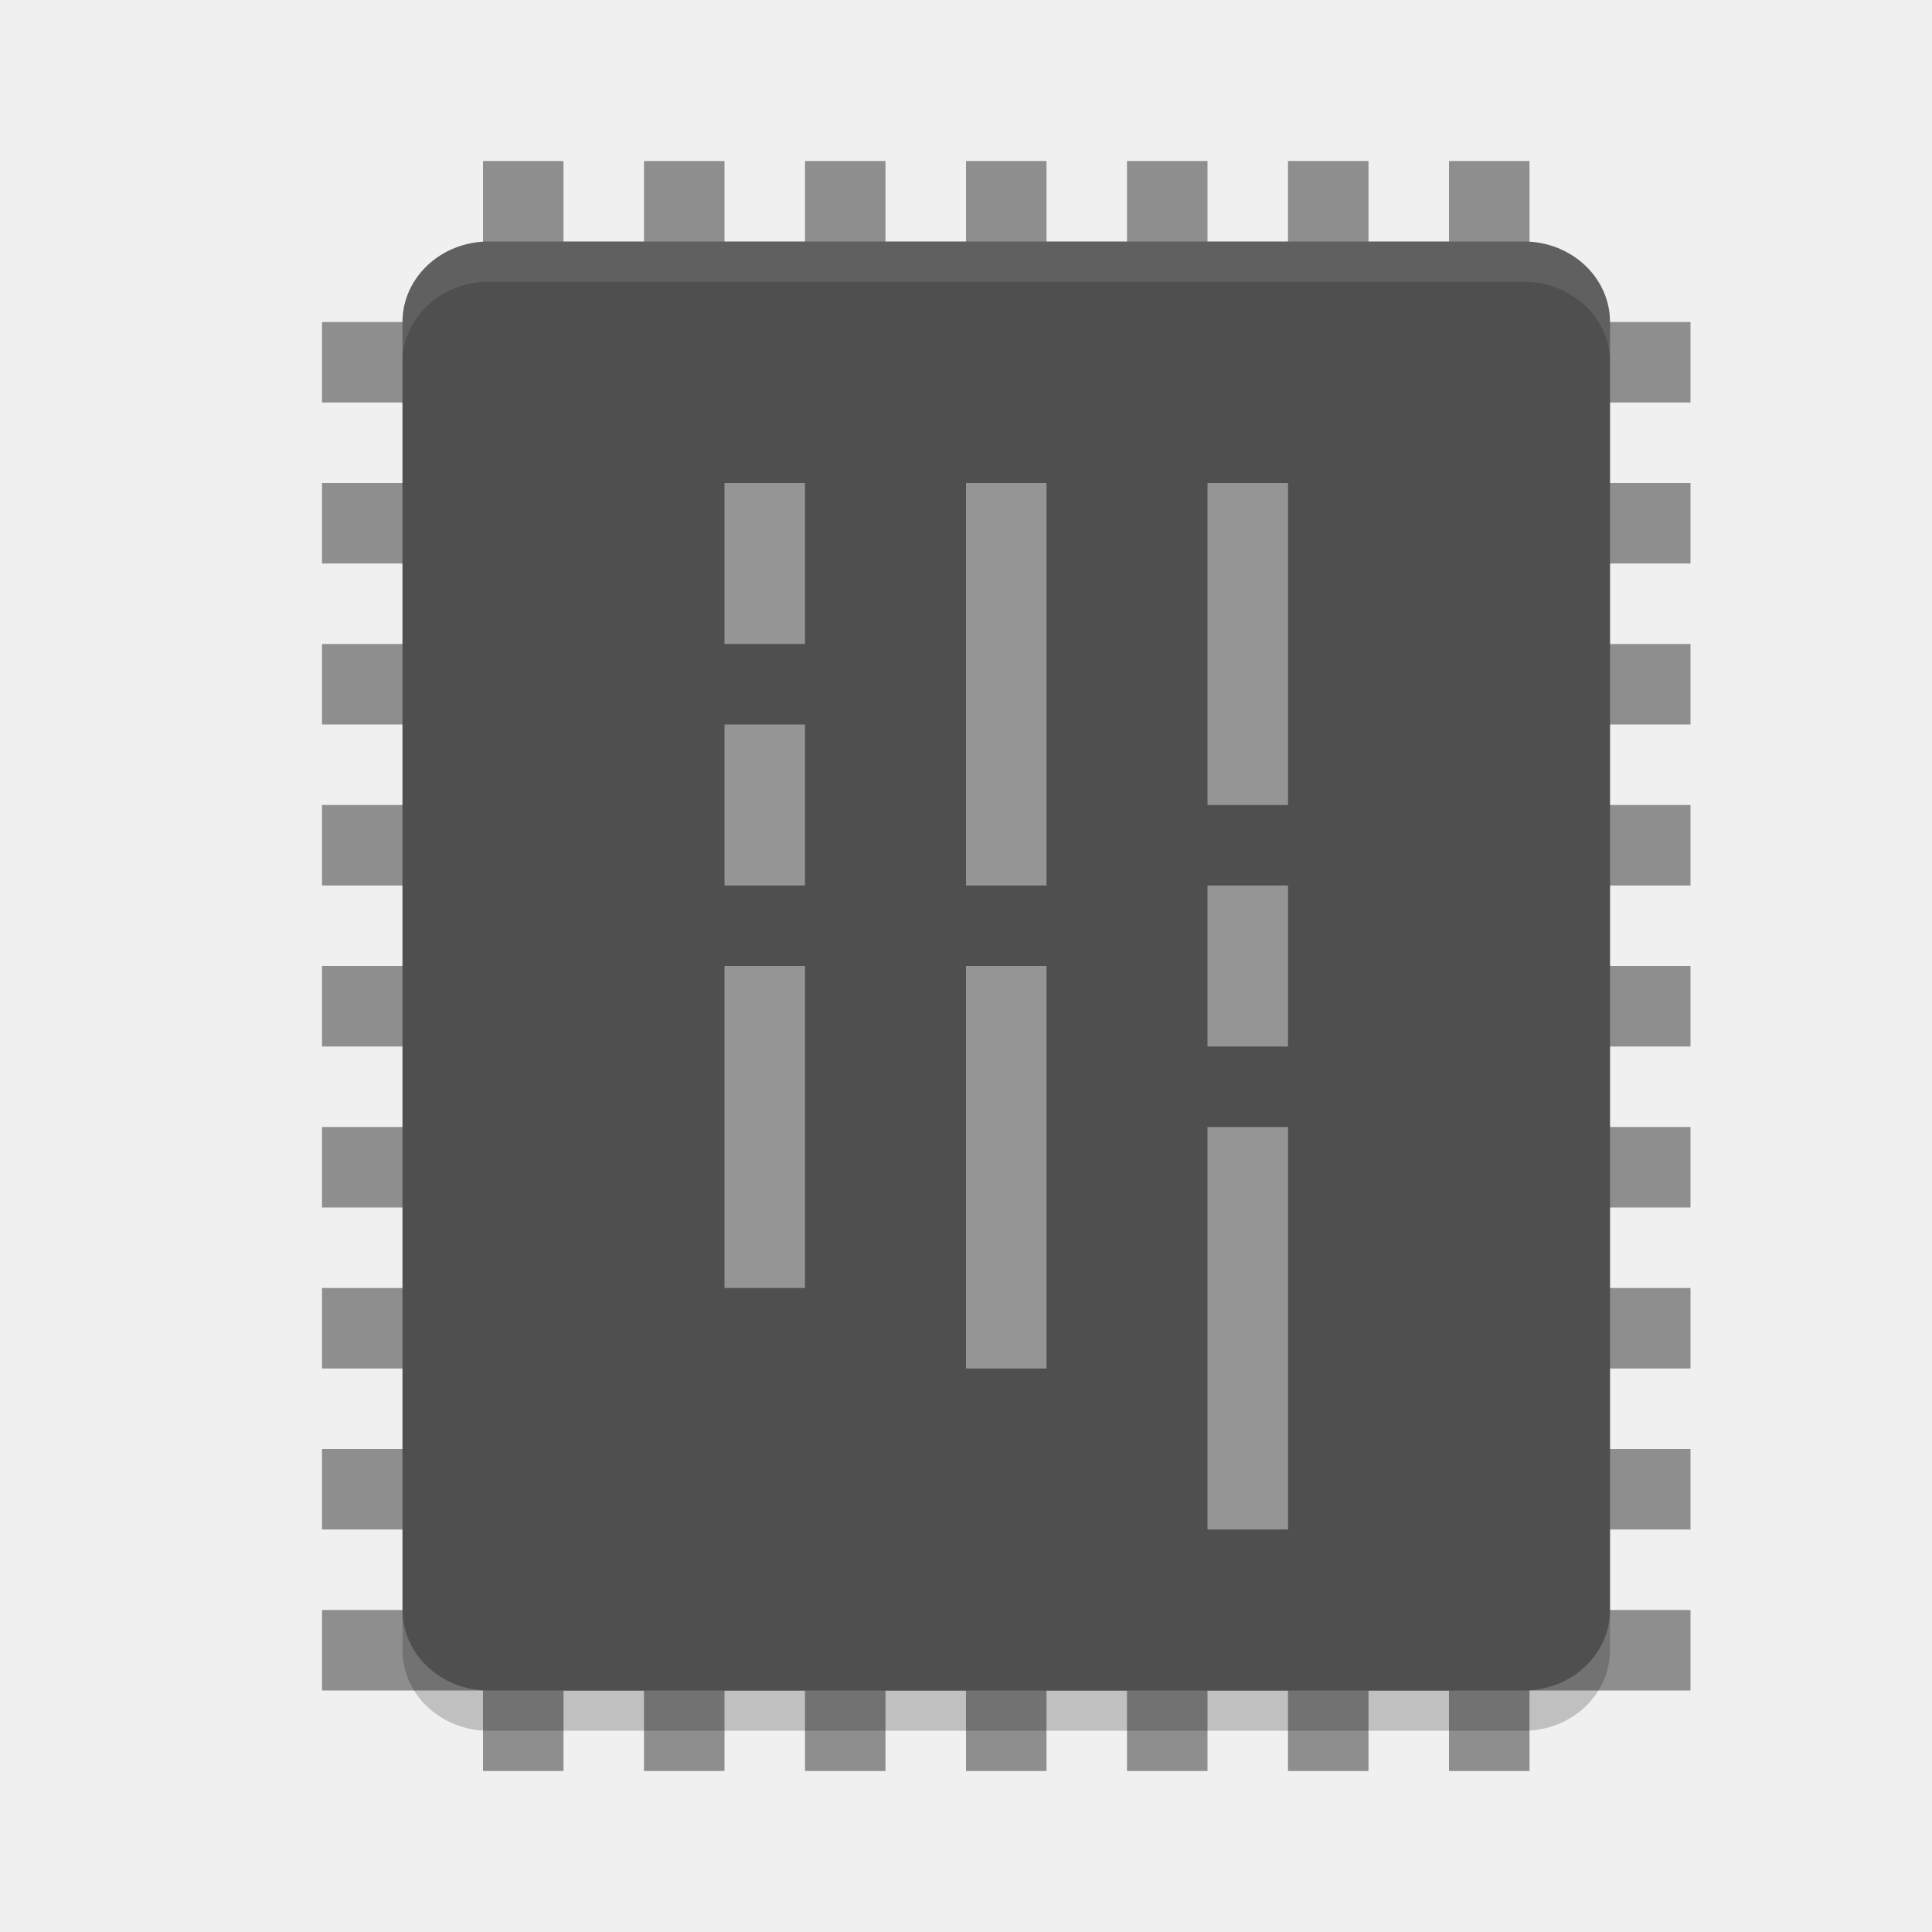
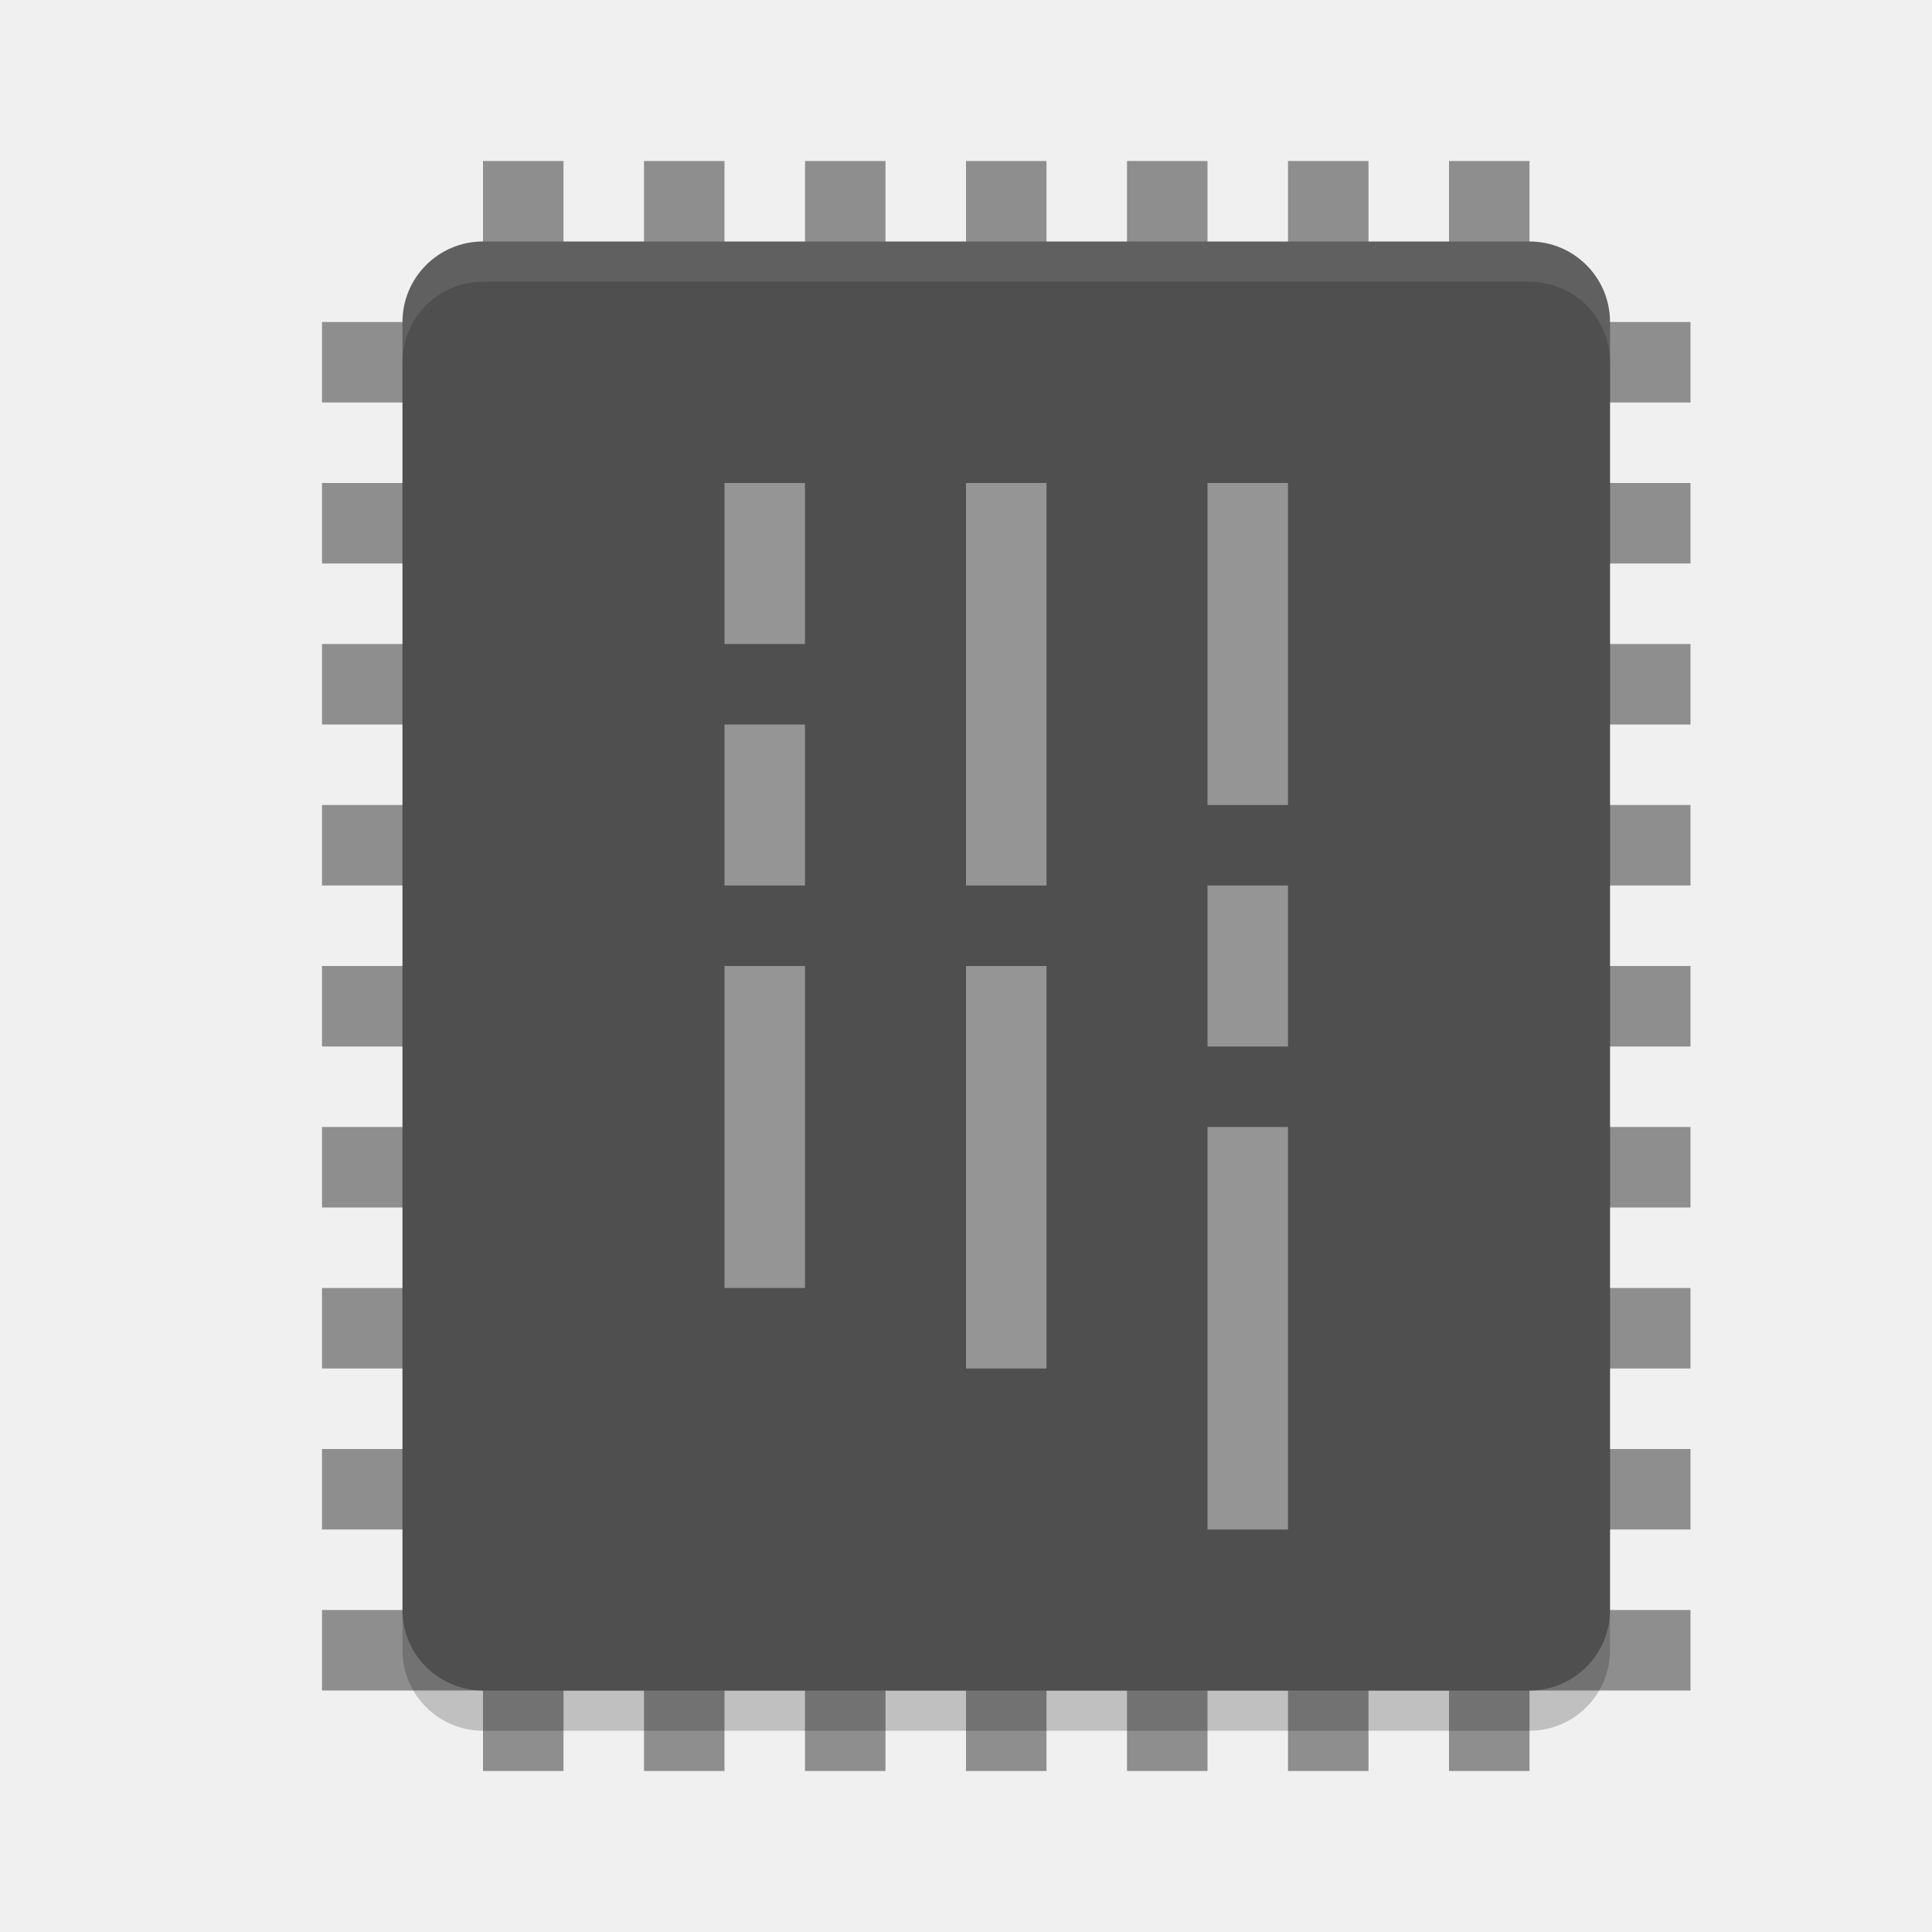
<svg xmlns="http://www.w3.org/2000/svg" width="24" height="24" version="1">
  <g style="fill:#8e8e8e">
-     <rect style="fill:#8e8e8e" width="1" height="17" x="14" y="-21" transform="rotate(90)" />
-     <rect style="fill:#8e8e8e" width="1" height="17" x="12" y="-21" transform="rotate(90)" />
-     <rect style="fill:#8e8e8e" width="1" height="17" x="10" y="-21" transform="rotate(90)" />
-     <rect style="fill:#8e8e8e" width="1" height="17" x="8" y="-21" transform="rotate(90)" />
-     <rect style="fill:#8e8e8e" width="1" height="17" x="16" y="-21" transform="rotate(90)" />
-     <rect style="fill:#8e8e8e" width="1" height="17" x="18" y="-21" transform="rotate(90)" />
-     <rect style="fill:#8e8e8e" width="1" height="17" x="20" y="-21" transform="rotate(90)" />
-     <rect style="fill:#8e8e8e" width="1" height="17" x="6" y="-21" transform="rotate(90)" />
-     <rect style="fill:#8e8e8e" width="1" height="17" x="4" y="-21" transform="rotate(90)" />
-     <rect style="fill:#8e8e8e" width="1" height="20" x="12" y="2" />
-     <rect style="fill:#8e8e8e" width="1" height="20" x="10" y="2" />
-     <rect style="fill:#8e8e8e" width="1" height="20" x="8" y="2" />
-     <rect style="fill:#8e8e8e" width="1" height="20" x="6" y="2" />
-     <rect style="fill:#8e8e8e" width="1" height="20" x="14" y="2" />
-     <rect style="fill:#8e8e8e" width="1" height="20" x="16" y="2" />
-     <rect style="fill:#8e8e8e" width="1" height="20" x="18" y="2" />
+     <rect width="1" height="17" x="14" y="-21" transform="rotate(90)" />
+     <rect width="1" height="17" x="12" y="-21" transform="rotate(90)" />
+     <rect width="1" height="17" x="10" y="-21" transform="rotate(90)" />
+     <rect width="1" height="17" x="8" y="-21" transform="rotate(90)" />
+     <rect width="1" height="17" x="16" y="-21" transform="rotate(90)" />
+     <rect width="1" height="17" x="18" y="-21" transform="rotate(90)" />
+     <rect width="1" height="17" x="20" y="-21" transform="rotate(90)" />
+     <rect width="1" height="17" x="6" y="-21" transform="rotate(90)" />
+     <rect width="1" height="17" x="4" y="-21" transform="rotate(90)" />
+     <rect width="1" height="20" x="12" y="2" />
+     <rect width="1" height="20" x="10" y="2" />
+     <rect width="1" height="20" x="8" y="2" />
+     <rect width="1" height="20" x="6" y="2" />
+     <rect width="1" height="20" x="14" y="2" />
+     <rect width="1" height="20" x="16" y="2" />
+     <rect width="1" height="20" x="18" y="2" />
  </g>
-   <rect style="opacity:0.2" width="18" height="15" x="-21.5" y="-20" rx="1" ry="1.071" transform="matrix(0,-1,-1,0,0,0)" />
-   <rect style="fill:#4f4f4f" width="18" height="15" x="-21" y="-20" rx="1" ry="1.071" transform="matrix(0,-1,-1,0,0,0)" />
-   <path style="opacity:0.1;fill:#ffffff" d="M 6.072 3 C 5.479 3 5 3.446 5 4 L 5 4.5 C 5 3.946 5.479 3.5 6.072 3.5 L 18.928 3.5 C 19.521 3.5 20 3.946 20 4.5 L 20 4 C 20 3.446 19.521 3 18.928 3 L 6.072 3 z" />
-   <rect style="opacity:0.4;fill:#ffffff" width="4" height="1" x="6" y="-16" transform="rotate(90)" />
-   <rect style="opacity:0.4;fill:#ffffff" width="2" height="1" x="11" y="-16" transform="rotate(90)" />
-   <rect style="opacity:0.4;fill:#ffffff" width="5" height="1" x="14" y="-16" transform="rotate(90)" />
-   <rect style="opacity:0.4;fill:#ffffff" width="5" height="1" x="6" y="-13" transform="rotate(90)" />
-   <rect style="opacity:0.4;fill:#ffffff" width="5" height="1" x="12" y="-13" transform="rotate(90)" />
-   <rect style="opacity:0.4;fill:#ffffff" width="2" height="1" x="6" y="-10" transform="rotate(90)" />
-   <rect style="opacity:0.4;fill:#ffffff" width="2" height="1" x="9" y="-10" transform="rotate(90)" />
-   <rect style="opacity:0.4;fill:#ffffff" width="4" height="1" x="12" y="-10" transform="rotate(90)" />
+   <rect style="opacity:0.2" width="15" height="18" x="5" y="3.5" rx="1" ry="1" />
+   <rect style="fill:#4f4f4f" width="15" height="18" x="5" y="3" rx="1" ry="1" />
+   <path style="opacity:0.1;fill:#ffffff" d="M 6,3 C 5.446,3 5,3.446 5,4 V 4.5 C 5,3.946 5.446,3.5 6,3.5 H 19 C 19.554,3.5 20,3.946 20,4.5 V 4 C 20,3.446 19.554,3 19,3 Z" />
+   <g style="opacity:0.4;fill:#ffffff">
+     <rect width="1" height="2" x="9" y="6" />
+     <rect width="1" height="2" x="9" y="9" />
+     <rect width="1" height="4" x="9" y="12" />
+     <rect width="1" height="5" x="12" y="6" />
+     <rect width="1" height="5" x="12" y="12" />
+     <rect width="1" height="4" x="15" y="6" />
+     <rect width="1" height="2" x="15" y="11" />
+     <rect width="1" height="5" x="15" y="14" />
+   </g>
</svg>
